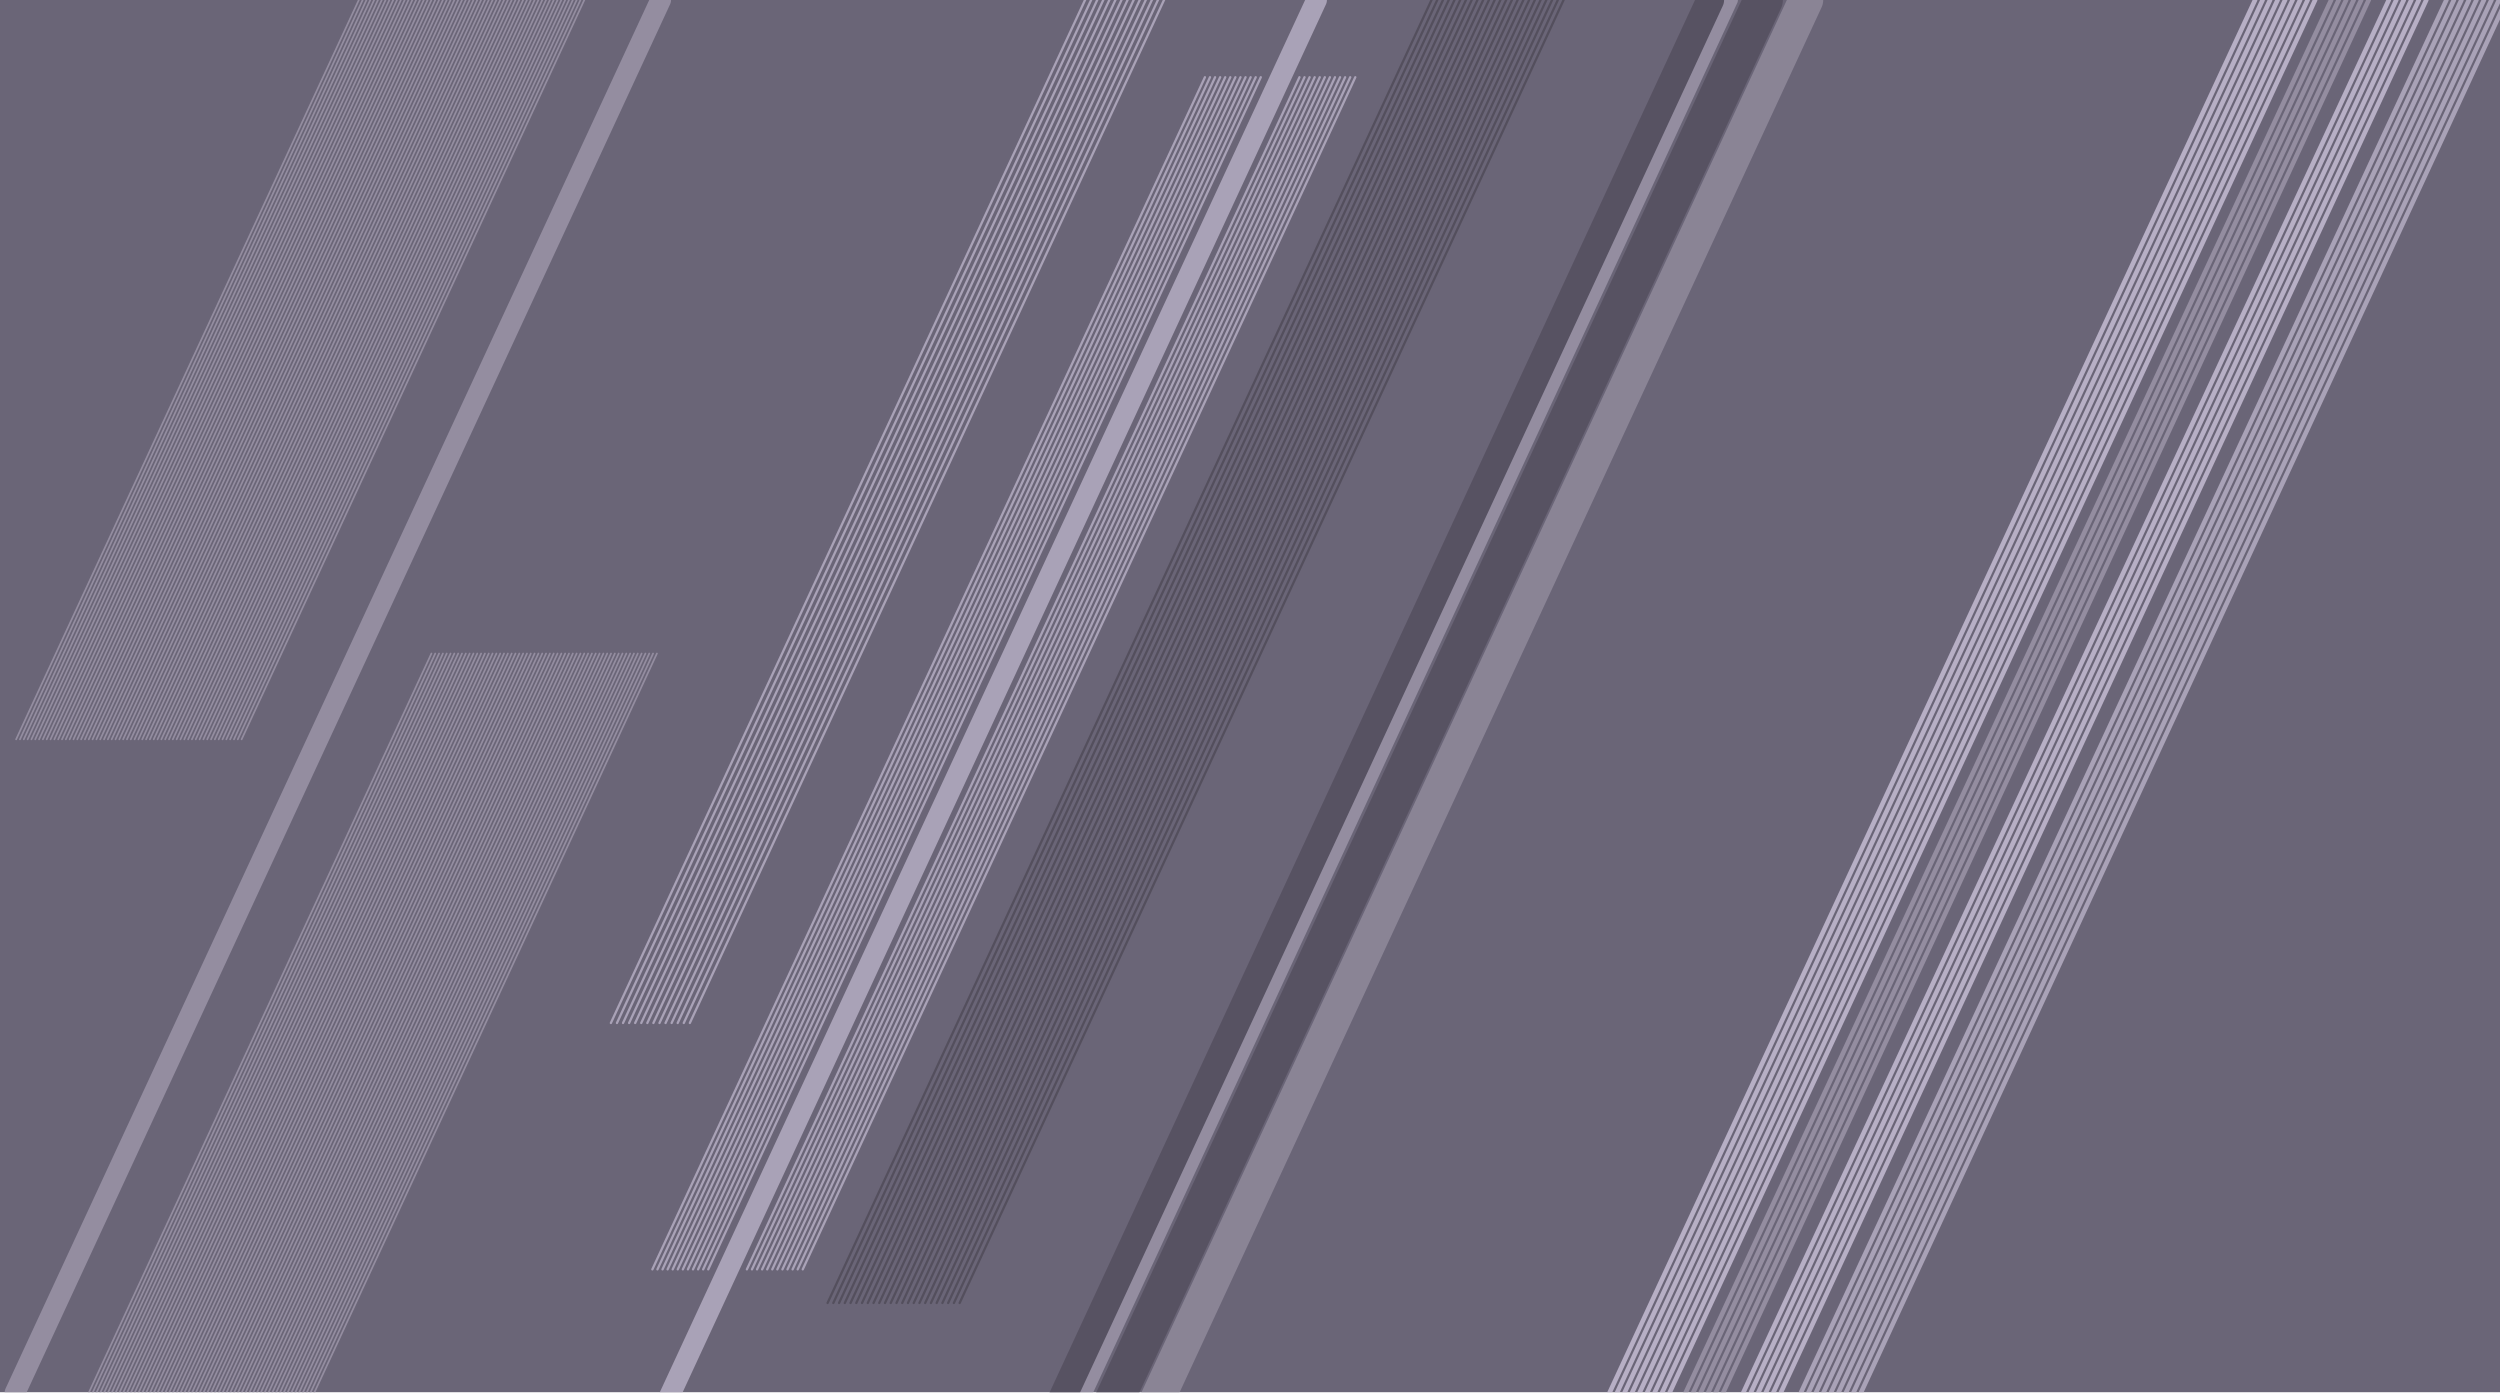
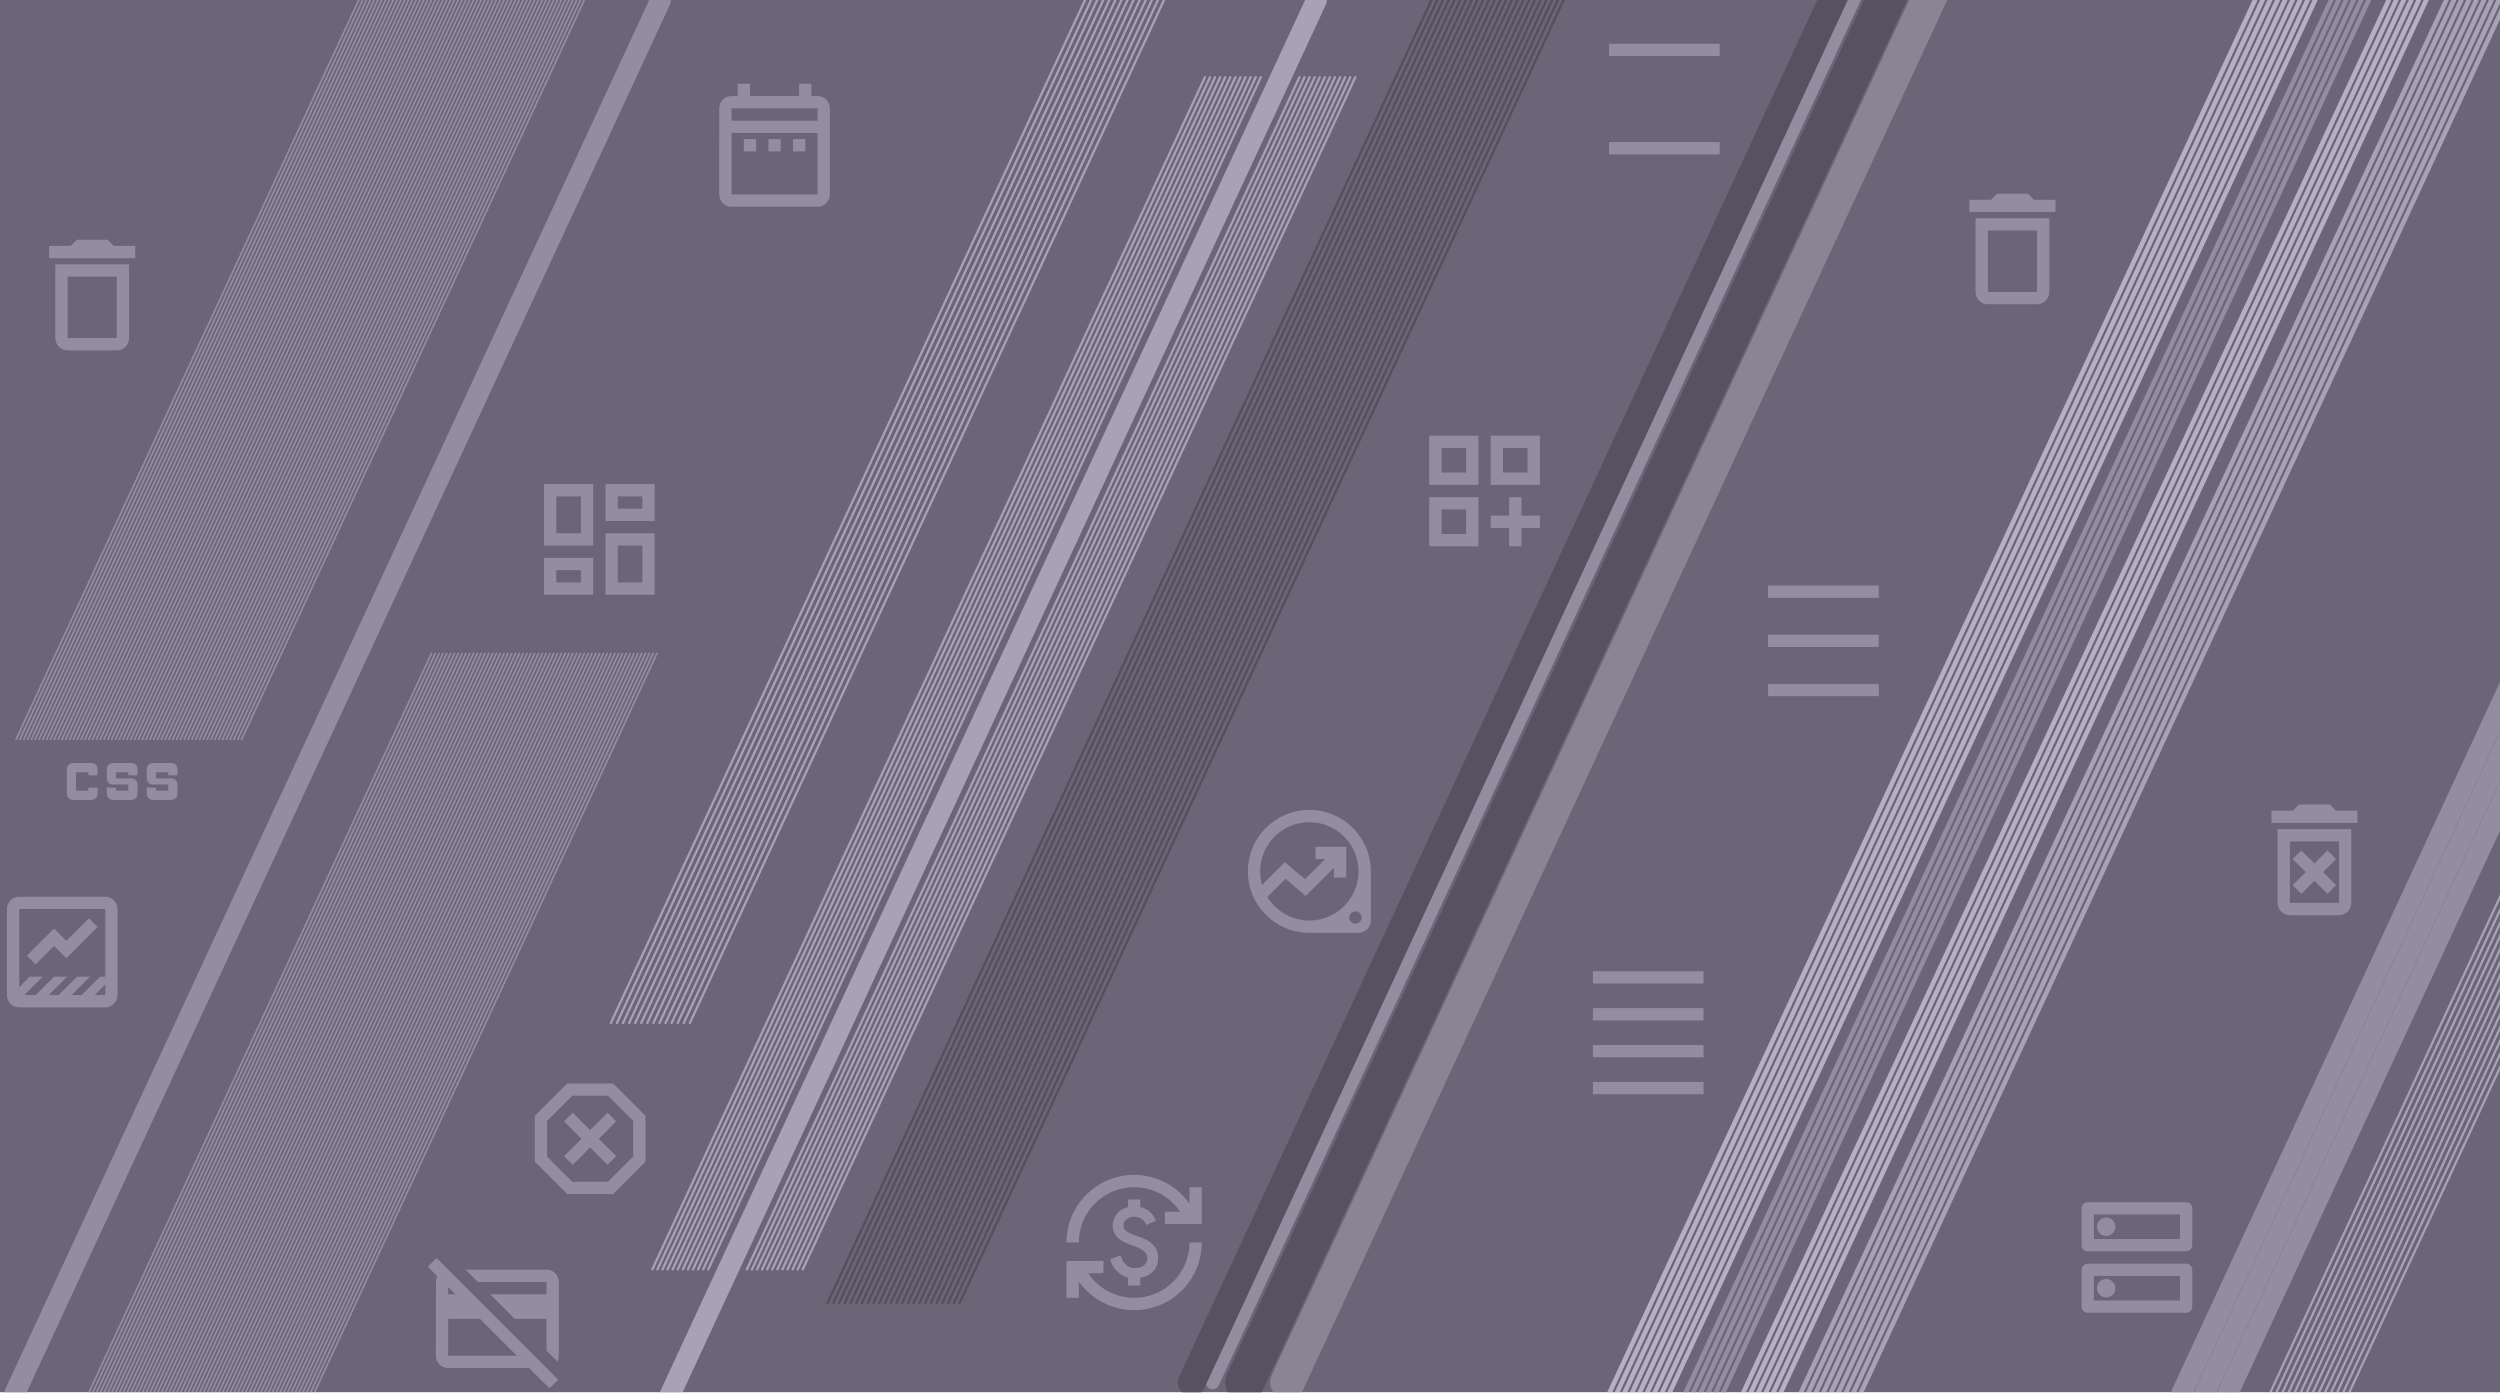
<svg xmlns="http://www.w3.org/2000/svg" width="2169" height="1208" viewBox="0 0 2169 1208" fill="none">
  <g opacity="0.9" clip-path="url(#clip0_9_1795)">
    <rect width="2169" height="1208" fill="#5B5569" />
    <path d="M573.187 0L13 1208.48" stroke="#898297" stroke-width="18" stroke-linecap="round" />
    <path d="M311.315 0L14 641.446" stroke="#898297" stroke-width="1.5" stroke-linecap="round" />
    <path d="M314.631 0L17.316 641.446" stroke="#898297" stroke-width="1.5" stroke-linecap="round" />
    <path d="M317.946 0L20.631 641.446" stroke="#898297" stroke-width="1.5" stroke-linecap="round" />
    <path d="M321.262 0L23.946 641.446" stroke="#898297" stroke-width="1.5" stroke-linecap="round" />
    <path d="M324.577 0L27.262 641.446" stroke="#898297" stroke-width="1.5" stroke-linecap="round" />
    <path d="M327.892 0L30.577 641.446" stroke="#898297" stroke-width="1.5" stroke-linecap="round" />
    <path d="M331.208 0L33.892 641.446" stroke="#898297" stroke-width="1.5" stroke-linecap="round" />
    <path d="M334.523 0L37.208 641.446" stroke="#898297" stroke-width="1.5" stroke-linecap="round" />
    <path d="M337.839 0L40.523 641.446" stroke="#898297" stroke-width="1.5" stroke-linecap="round" />
    <path d="M341.154 0L43.839 641.446" stroke="#898297" stroke-width="1.5" stroke-linecap="round" />
    <path d="M344.469 0L47.154 641.446" stroke="#898297" stroke-width="1.5" stroke-linecap="round" />
    <path d="M347.785 0L50.469 641.446" stroke="#898297" stroke-width="1.5" stroke-linecap="round" />
    <path d="M351.1 0L53.785 641.446" stroke="#898297" stroke-width="1.5" stroke-linecap="round" />
    <path d="M354.416 0L57.1 641.446" stroke="#898297" stroke-width="1.5" stroke-linecap="round" />
    <path d="M357.731 0L60.416 641.446" stroke="#898297" stroke-width="1.5" stroke-linecap="round" />
    <path d="M361.046 0L63.731 641.446" stroke="#898297" stroke-width="1.5" stroke-linecap="round" />
    <path d="M364.362 0L67.046 641.446" stroke="#898297" stroke-width="1.5" stroke-linecap="round" />
    <path d="M367.677 0L70.362 641.446" stroke="#898297" stroke-width="1.5" stroke-linecap="round" />
    <path d="M370.993 0L73.677 641.446" stroke="#898297" stroke-width="1.5" stroke-linecap="round" />
    <path d="M374.308 0L76.993 641.446" stroke="#898297" stroke-width="1.5" stroke-linecap="round" />
    <path d="M377.624 0L80.308 641.446" stroke="#898297" stroke-width="1.5" stroke-linecap="round" />
    <path d="M380.939 0L83.624 641.446" stroke="#898297" stroke-width="1.5" stroke-linecap="round" />
    <path d="M384.254 0L86.939 641.446" stroke="#898297" stroke-width="1.5" stroke-linecap="round" />
    <path d="M387.569 0L90.254 641.446" stroke="#898297" stroke-width="1.5" stroke-linecap="round" />
    <path d="M390.885 0L93.569 641.446" stroke="#898297" stroke-width="1.5" stroke-linecap="round" />
    <path d="M394.2 0L96.885 641.446" stroke="#898297" stroke-width="1.5" stroke-linecap="round" />
    <path d="M397.516 0L100.2 641.446" stroke="#898297" stroke-width="1.5" stroke-linecap="round" />
    <path d="M400.831 0L103.516 641.446" stroke="#898297" stroke-width="1.5" stroke-linecap="round" />
    <path d="M404.146 0L106.831 641.446" stroke="#898297" stroke-width="1.5" stroke-linecap="round" />
    <path d="M407.462 0L110.147 641.446" stroke="#898297" stroke-width="1.5" stroke-linecap="round" />
    <path d="M410.777 0L113.462 641.446" stroke="#898297" stroke-width="1.5" stroke-linecap="round" />
    <path d="M414.093 0L116.777 641.446" stroke="#898297" stroke-width="1.5" stroke-linecap="round" />
    <path d="M417.408 0L120.093 641.446" stroke="#898297" stroke-width="1.5" stroke-linecap="round" />
    <path d="M420.724 0L123.408 641.446" stroke="#898297" stroke-width="1.5" stroke-linecap="round" />
    <path d="M424.039 0L126.724 641.446" stroke="#898297" stroke-width="1.5" stroke-linecap="round" />
    <path d="M427.354 0L130.039 641.446" stroke="#898297" stroke-width="1.5" stroke-linecap="round" />
    <path d="M430.67 0L133.355 641.446" stroke="#898297" stroke-width="1.5" stroke-linecap="round" />
    <path d="M433.985 0L136.67 641.446" stroke="#898297" stroke-width="1.5" stroke-linecap="round" />
    <path d="M437.301 0L139.985 641.446" stroke="#898297" stroke-width="1.5" stroke-linecap="round" />
    <path d="M440.616 0L143.301 641.446" stroke="#898297" stroke-width="1.5" stroke-linecap="round" />
    <path d="M443.931 0L146.616 641.446" stroke="#898297" stroke-width="1.5" stroke-linecap="round" />
    <path d="M447.247 0L149.931 641.446" stroke="#898297" stroke-width="1.5" stroke-linecap="round" />
    <path d="M450.562 0L153.247 641.446" stroke="#898297" stroke-width="1.5" stroke-linecap="round" />
    <path d="M453.877 0L156.562 641.446" stroke="#898297" stroke-width="1.5" stroke-linecap="round" />
    <path d="M457.193 0L159.877 641.446" stroke="#898297" stroke-width="1.5" stroke-linecap="round" />
    <path d="M460.508 0L163.193 641.446" stroke="#898297" stroke-width="1.5" stroke-linecap="round" />
    <path d="M463.824 0L166.508 641.446" stroke="#898297" stroke-width="1.5" stroke-linecap="round" />
    <path d="M467.139 0L169.824 641.446" stroke="#898297" stroke-width="1.5" stroke-linecap="round" />
    <path d="M470.455 0L173.139 641.446" stroke="#898297" stroke-width="1.5" stroke-linecap="round" />
    <path d="M473.77 0L176.455 641.446" stroke="#898297" stroke-width="1.5" stroke-linecap="round" />
    <path d="M477.085 0L179.77 641.446" stroke="#898297" stroke-width="1.5" stroke-linecap="round" />
    <path d="M480.401 0L183.085 641.446" stroke="#898297" stroke-width="1.5" stroke-linecap="round" />
    <path d="M483.716 0L186.401 641.446" stroke="#898297" stroke-width="1.5" stroke-linecap="round" />
    <path d="M487.032 0L189.716 641.446" stroke="#898297" stroke-width="1.5" stroke-linecap="round" />
    <path d="M490.347 0L193.032 641.446" stroke="#898297" stroke-width="1.5" stroke-linecap="round" />
    <path d="M493.662 0L196.347 641.446" stroke="#898297" stroke-width="1.5" stroke-linecap="round" />
    <path d="M496.978 0L199.662 641.446" stroke="#898297" stroke-width="1.5" stroke-linecap="round" />
    <path d="M500.293 0L202.978 641.446" stroke="#898297" stroke-width="1.5" stroke-linecap="round" />
    <path d="M503.608 0L206.293 641.446" stroke="#898297" stroke-width="1.5" stroke-linecap="round" />
    <path d="M506.924 0L209.608 641.446" stroke="#898297" stroke-width="1.5" stroke-linecap="round" />
    <path d="M949.27 -17L530 887.556" stroke="#A199B0" stroke-width="2" stroke-linecap="round" />
    <path d="M954.539 -17L535.269 887.556" stroke="#A199B0" stroke-width="2" stroke-linecap="round" />
    <path d="M959.808 -17L540.539 887.556" stroke="#A199B0" stroke-width="2" stroke-linecap="round" />
    <path d="M965.078 -17L545.808 887.556" stroke="#A199B0" stroke-width="2" stroke-linecap="round" />
    <path d="M970.347 -17L551.077 887.556" stroke="#A199B0" stroke-width="2" stroke-linecap="round" />
    <path d="M975.616 -17L556.347 887.556" stroke="#A199B0" stroke-width="2" stroke-linecap="round" />
    <path d="M980.886 -17L561.616 887.556" stroke="#A199B0" stroke-width="2" stroke-linecap="round" />
    <path d="M986.155 -17L566.886 887.556" stroke="#A199B0" stroke-width="2" stroke-linecap="round" />
    <path d="M991.424 -17L572.155 887.556" stroke="#A199B0" stroke-width="2" stroke-linecap="round" />
    <path d="M996.694 -17L577.424 887.556" stroke="#A199B0" stroke-width="2" stroke-linecap="round" />
    <path d="M1001.96 -17L582.694 887.556" stroke="#A199B0" stroke-width="2" stroke-linecap="round" />
    <path d="M1007.23 -17L587.963 887.556" stroke="#A199B0" stroke-width="2" stroke-linecap="round" />
    <path d="M1012.5 -17L593.233 887.556" stroke="#A199B0" stroke-width="2" stroke-linecap="round" />
    <path d="M1017.77 -17L598.502 887.556" stroke="#A199B0" stroke-width="2" stroke-linecap="round" />
+     <path d="M2389.27 303L1970 1207.56" stroke="#A199B0" stroke-width="2" stroke-linecap="round" />
+     <path d="M2394.54 303L1975.27 1207.56" stroke="#A199B0" stroke-width="2" stroke-linecap="round" />
+     <path d="M2399.81 303L1980.54 1207.56" stroke="#A199B0" stroke-width="2" stroke-linecap="round" />
+     <path d="M2405.08 303L1985.81 1207.56" stroke="#A199B0" stroke-width="2" stroke-linecap="round" />
+     <path d="M2410.35 303L1991.08 1207.56" stroke="#A199B0" stroke-width="2" stroke-linecap="round" />
+     <path d="M2415.62 303L1996.35 1207.56" stroke="#A199B0" stroke-width="2" stroke-linecap="round" />
+     <path d="M2420.89 303L2001.62 1207.56" stroke="#A199B0" stroke-width="2" stroke-linecap="round" />
+     <path d="M2426.16 303L2006.89 1207.56" stroke="#A199B0" stroke-width="2" stroke-linecap="round" />
+     <path d="M2431.42 303L2012.15 1207.56" stroke="#A199B0" stroke-width="2" stroke-linecap="round" />
+     <path d="M2436.69 303L2017.42 1207.56" stroke="#A199B0" stroke-width="2" stroke-linecap="round" />
+     <path d="M2441.96 303L2022.69 1207.56" stroke="#A199B0" stroke-width="2" stroke-linecap="round" />
+     <path d="M2447.23 303L2027.96 1207.56" stroke="#A199B0" stroke-width="2" stroke-linecap="round" />
+     <path d="M2452.5 303L2033.23 1207.56" stroke="#A199B0" stroke-width="2" stroke-linecap="round" />
+     <path d="M2457.77 303L2038.5 1207.56" stroke="#A199B0" stroke-width="2" stroke-linecap="round" />
    <path d="M1045.41 67L566 1101.3" stroke="#A199B0" stroke-width="2" stroke-linecap="round" />
    <path d="M1049.81 67L570.405 1101.3" stroke="#A199B0" stroke-width="2" stroke-linecap="round" />
    <path d="M1054.22 67L574.811 1101.3" stroke="#A199B0" stroke-width="2" stroke-linecap="round" />
    <path d="M1058.62 67L579.216 1101.3" stroke="#A199B0" stroke-width="2" stroke-linecap="round" />
    <path d="M1063.03 67L583.621 1101.3" stroke="#A199B0" stroke-width="2" stroke-linecap="round" />
    <path d="M1067.43 67L588.026 1101.3" stroke="#A199B0" stroke-width="2" stroke-linecap="round" />
    <path d="M1071.84 67L592.432 1101.3" stroke="#A199B0" stroke-width="2" stroke-linecap="round" />
    <path d="M1076.24 67L596.837 1101.3" stroke="#A199B0" stroke-width="2" stroke-linecap="round" />
    <path d="M1080.65 67L601.243 1101.3" stroke="#A199B0" stroke-width="2" stroke-linecap="round" />
    <path d="M1085.05 67L605.648 1101.3" stroke="#A199B0" stroke-width="2" stroke-linecap="round" />
    <path d="M1089.46 67L610.053 1101.3" stroke="#A199B0" stroke-width="2" stroke-linecap="round" />
    <path d="M1093.86 67L614.458 1101.3" stroke="#A199B0" stroke-width="2" stroke-linecap="round" />
    <path d="M1127.41 67L648 1101.3" stroke="#A199B0" stroke-width="2" stroke-linecap="round" />
    <path d="M1131.81 67L652.405 1101.3" stroke="#A199B0" stroke-width="2" stroke-linecap="round" />
    <path d="M1136.22 67L656.811 1101.3" stroke="#A199B0" stroke-width="2" stroke-linecap="round" />
    <path d="M1140.62 67L661.216 1101.3" stroke="#A199B0" stroke-width="2" stroke-linecap="round" />
    <path d="M1145.03 67L665.621 1101.3" stroke="#A199B0" stroke-width="2" stroke-linecap="round" />
    <path d="M1149.43 67L670.026 1101.3" stroke="#A199B0" stroke-width="2" stroke-linecap="round" />
    <path d="M1153.84 67L674.432 1101.3" stroke="#A199B0" stroke-width="2" stroke-linecap="round" />
    <path d="M1158.24 67L678.837 1101.3" stroke="#A199B0" stroke-width="2" stroke-linecap="round" />
    <path d="M1162.65 67L683.243 1101.3" stroke="#A199B0" stroke-width="2" stroke-linecap="round" />
    <path d="M1167.05 67L687.648 1101.3" stroke="#A199B0" stroke-width="2" stroke-linecap="round" />
    <path d="M1171.46 67L692.053 1101.3" stroke="#A199B0" stroke-width="2" stroke-linecap="round" />
    <path d="M1175.86 67L696.458 1101.3" stroke="#A199B0" stroke-width="2" stroke-linecap="round" />
    <path d="M1142.24 0L572 1230.27" stroke="#A199B0" stroke-width="18" stroke-linecap="round" />
    <path d="M1241.98 0L718 1130.47" stroke="#423D4D" stroke-width="2" stroke-linecap="round" />
    <path d="M1246.96 0L722.981 1130.47" stroke="#423D4D" stroke-width="2" stroke-linecap="round" />
    <path d="M1251.94 0L727.963 1130.47" stroke="#423D4D" stroke-width="2" stroke-linecap="round" />
    <path d="M1256.93 0L732.945 1130.47" stroke="#423D4D" stroke-width="2" stroke-linecap="round" />
    <path d="M1261.91 0L737.926 1130.47" stroke="#423D4D" stroke-width="2" stroke-linecap="round" />
    <path d="M1266.89 0L742.908 1130.47" stroke="#423D4D" stroke-width="2" stroke-linecap="round" />
    <path d="M1271.87 0L747.889 1130.47" stroke="#423D4D" stroke-width="2" stroke-linecap="round" />
    <path d="M1276.85 0L752.871 1130.47" stroke="#423D4D" stroke-width="2" stroke-linecap="round" />
    <path d="M1281.83 0L757.852 1130.47" stroke="#423D4D" stroke-width="2" stroke-linecap="round" />
    <path d="M1286.82 0L762.834 1130.47" stroke="#423D4D" stroke-width="2" stroke-linecap="round" />
    <path d="M1291.8 0L767.816 1130.47" stroke="#423D4D" stroke-width="2" stroke-linecap="round" />
    <path d="M1296.78 0L772.797 1130.47" stroke="#423D4D" stroke-width="2" stroke-linecap="round" />
    <path d="M1301.76 0L777.779 1130.47" stroke="#423D4D" stroke-width="2" stroke-linecap="round" />
    <path d="M1306.74 0L782.761 1130.47" stroke="#423D4D" stroke-width="2" stroke-linecap="round" />
    <path d="M1311.72 0L787.742 1130.47" stroke="#423D4D" stroke-width="2" stroke-linecap="round" />
    <path d="M1316.71 0L792.723 1130.47" stroke="#423D4D" stroke-width="2" stroke-linecap="round" />
    <path d="M1321.69 0L797.705 1130.47" stroke="#423D4D" stroke-width="2" stroke-linecap="round" />
    <path d="M1326.67 0L802.686 1130.47" stroke="#423D4D" stroke-width="2" stroke-linecap="round" />
    <path d="M1331.65 0L807.668 1130.47" stroke="#423D4D" stroke-width="2" stroke-linecap="round" />
    <path d="M1336.63 0L812.65 1130.47" stroke="#423D4D" stroke-width="2" stroke-linecap="round" />
    <path d="M1341.61 0L817.631 1130.47" stroke="#423D4D" stroke-width="2" stroke-linecap="round" />
    <path d="M1346.59 0L822.613 1130.47" stroke="#423D4D" stroke-width="2" stroke-linecap="round" />
    <path d="M1351.58 0L827.595 1130.47" stroke="#423D4D" stroke-width="2" stroke-linecap="round" />
    <path d="M1356.56 0L832.576 1130.47" stroke="#423D4D" stroke-width="2" stroke-linecap="round" />
    <path d="M374.315 567L77 1208.45" stroke="#898297" stroke-width="1.5" stroke-linecap="round" />
    <path d="M377.631 567L80.316 1208.45" stroke="#898297" stroke-width="1.5" stroke-linecap="round" />
    <path d="M380.946 567L83.631 1208.45" stroke="#898297" stroke-width="1.5" stroke-linecap="round" />
    <path d="M384.262 567L86.946 1208.45" stroke="#898297" stroke-width="1.5" stroke-linecap="round" />
    <path d="M387.577 567L90.262 1208.45" stroke="#898297" stroke-width="1.5" stroke-linecap="round" />
    <path d="M390.893 567L93.577 1208.45" stroke="#898297" stroke-width="1.5" stroke-linecap="round" />
    <path d="M394.208 567L96.893 1208.45" stroke="#898297" stroke-width="1.5" stroke-linecap="round" />
    <path d="M397.523 567L100.208 1208.45" stroke="#898297" stroke-width="1.5" stroke-linecap="round" />
    <path d="M400.838 567L103.523 1208.45" stroke="#898297" stroke-width="1.5" stroke-linecap="round" />
    <path d="M404.154 567L106.838 1208.45" stroke="#898297" stroke-width="1.5" stroke-linecap="round" />
    <path d="M407.469 567L110.154 1208.45" stroke="#898297" stroke-width="1.5" stroke-linecap="round" />
    <path d="M410.785 567L113.469 1208.45" stroke="#898297" stroke-width="1.5" stroke-linecap="round" />
    <path d="M414.1 567L116.785 1208.45" stroke="#898297" stroke-width="1.5" stroke-linecap="round" />
    <path d="M417.416 567L120.1 1208.45" stroke="#898297" stroke-width="1.5" stroke-linecap="round" />
    <path d="M420.731 567L123.416 1208.45" stroke="#898297" stroke-width="1.5" stroke-linecap="round" />
    <path d="M424.046 567L126.731 1208.45" stroke="#898297" stroke-width="1.5" stroke-linecap="round" />
    <path d="M427.362 567L130.046 1208.45" stroke="#898297" stroke-width="1.5" stroke-linecap="round" />
    <path d="M430.677 567L133.362 1208.45" stroke="#898297" stroke-width="1.5" stroke-linecap="round" />
    <path d="M433.993 567L136.677 1208.45" stroke="#898297" stroke-width="1.5" stroke-linecap="round" />
    <path d="M437.308 567L139.993 1208.45" stroke="#898297" stroke-width="1.5" stroke-linecap="round" />
    <path d="M440.624 567L143.308 1208.45" stroke="#898297" stroke-width="1.5" stroke-linecap="round" />
    <path d="M443.939 567L146.624 1208.45" stroke="#898297" stroke-width="1.5" stroke-linecap="round" />
    <path d="M447.254 567L149.939 1208.45" stroke="#898297" stroke-width="1.5" stroke-linecap="round" />
    <path d="M450.569 567L153.254 1208.45" stroke="#898297" stroke-width="1.5" stroke-linecap="round" />
    <path d="M453.885 567L156.569 1208.45" stroke="#898297" stroke-width="1.5" stroke-linecap="round" />
    <path d="M457.2 567L159.885 1208.45" stroke="#898297" stroke-width="1.5" stroke-linecap="round" />
    <path d="M460.516 567L163.2 1208.45" stroke="#898297" stroke-width="1.5" stroke-linecap="round" />
    <path d="M463.831 567L166.516 1208.45" stroke="#898297" stroke-width="1.5" stroke-linecap="round" />
    <path d="M467.146 567L169.831 1208.45" stroke="#898297" stroke-width="1.5" stroke-linecap="round" />
    <path d="M470.462 567L173.147 1208.45" stroke="#898297" stroke-width="1.5" stroke-linecap="round" />
    <path d="M473.777 567L176.462 1208.45" stroke="#898297" stroke-width="1.5" stroke-linecap="round" />
    <path d="M477.093 567L179.777 1208.45" stroke="#898297" stroke-width="1.5" stroke-linecap="round" />
    <path d="M480.408 567L183.093 1208.45" stroke="#898297" stroke-width="1.5" stroke-linecap="round" />
    <path d="M483.724 567L186.408 1208.45" stroke="#898297" stroke-width="1.5" stroke-linecap="round" />
    <path d="M487.039 567L189.724 1208.45" stroke="#898297" stroke-width="1.5" stroke-linecap="round" />
    <path d="M490.354 567L193.039 1208.45" stroke="#898297" stroke-width="1.5" stroke-linecap="round" />
    <path d="M493.67 567L196.355 1208.45" stroke="#898297" stroke-width="1.5" stroke-linecap="round" />
    <path d="M496.985 567L199.67 1208.45" stroke="#898297" stroke-width="1.5" stroke-linecap="round" />
    <path d="M500.301 567L202.985 1208.45" stroke="#898297" stroke-width="1.5" stroke-linecap="round" />
    <path d="M503.616 567L206.301 1208.45" stroke="#898297" stroke-width="1.5" stroke-linecap="round" />
    <path d="M506.931 567L209.616 1208.45" stroke="#898297" stroke-width="1.5" stroke-linecap="round" />
    <path d="M510.247 567L212.931 1208.45" stroke="#898297" stroke-width="1.5" stroke-linecap="round" />
    <path d="M513.562 567L216.247 1208.45" stroke="#898297" stroke-width="1.5" stroke-linecap="round" />
    <path d="M516.877 567L219.562 1208.45" stroke="#898297" stroke-width="1.5" stroke-linecap="round" />
    <path d="M520.193 567L222.877 1208.45" stroke="#898297" stroke-width="1.5" stroke-linecap="round" />
    <path d="M523.508 567L226.193 1208.45" stroke="#898297" stroke-width="1.5" stroke-linecap="round" />
    <path d="M526.824 567L229.508 1208.45" stroke="#898297" stroke-width="1.5" stroke-linecap="round" />
    <path d="M530.139 567L232.824 1208.45" stroke="#898297" stroke-width="1.5" stroke-linecap="round" />
    <path d="M533.455 567L236.139 1208.45" stroke="#898297" stroke-width="1.5" stroke-linecap="round" />
    <path d="M536.77 567L239.455 1208.45" stroke="#898297" stroke-width="1.5" stroke-linecap="round" />
    <path d="M540.085 567L242.77 1208.45" stroke="#898297" stroke-width="1.5" stroke-linecap="round" />
    <path d="M543.401 567L246.085 1208.45" stroke="#898297" stroke-width="1.5" stroke-linecap="round" />
    <path d="M546.716 567L249.401 1208.45" stroke="#898297" stroke-width="1.5" stroke-linecap="round" />
    <path d="M550.032 567L252.716 1208.45" stroke="#898297" stroke-width="1.5" stroke-linecap="round" />
    <path d="M553.347 567L256.032 1208.45" stroke="#898297" stroke-width="1.5" stroke-linecap="round" />
    <path d="M556.662 567L259.347 1208.45" stroke="#898297" stroke-width="1.5" stroke-linecap="round" />
    <path d="M559.978 567L262.662 1208.45" stroke="#898297" stroke-width="1.5" stroke-linecap="round" />
    <path d="M563.293 567L265.978 1208.45" stroke="#898297" stroke-width="1.5" stroke-linecap="round" />
    <path d="M566.608 567L269.293 1208.45" stroke="#898297" stroke-width="1.5" stroke-linecap="round" />
    <path d="M569.924 567L272.608 1208.45" stroke="#898297" stroke-width="1.5" stroke-linecap="round" />
-     <path d="M1501.82 0L932 1229.36" stroke="#898297" stroke-width="12" stroke-linecap="round" />
-     <path d="M1483.82 0L914 1229.36" stroke="#464052" stroke-width="24" stroke-linecap="round" />
-     <path d="M1566.82 0L997 1229.36" stroke="#7E788B" stroke-width="30" stroke-linecap="round" />
-     <path d="M1529.82 0L960 1229.36" stroke="#464052" stroke-width="34" stroke-linecap="round" />
+     <path d="M1621.82 -30L1052 1199.36" stroke="#898297" stroke-width="12" stroke-linecap="round" />
+     <path d="M1603.82 -30L1034 1199.36" stroke="#464052" stroke-width="24" stroke-linecap="round" />
+     <path d="M1686.82 -30L1117 1199.36" stroke="#7E788B" stroke-width="30" stroke-linecap="round" />
+     <path d="M1649.82 -30L1080 1199.36" stroke="#464052" stroke-width="34" stroke-linecap="round" />
    <path d="M1956.51 0L1393 1215.75" stroke="#B0A7C0" stroke-width="4" stroke-linecap="round" />
    <path d="M1963.02 0L1399.51 1215.75" stroke="#B0A7C0" stroke-width="4" stroke-linecap="round" />
    <path d="M1969.53 0L1406.02 1215.75" stroke="#B0A7C0" stroke-width="4" stroke-linecap="round" />
    <path d="M1976.05 0L1412.53 1215.75" stroke="#B0A7C0" stroke-width="4" stroke-linecap="round" />
    <path d="M1982.56 0L1419.05 1215.75" stroke="#B0A7C0" stroke-width="4" stroke-linecap="round" />
    <path d="M1989.07 0L1425.56 1215.75" stroke="#B0A7C0" stroke-width="4" stroke-linecap="round" />
    <path d="M1995.58 0L1432.07 1215.75" stroke="#B0A7C0" stroke-width="4" stroke-linecap="round" />
    <path d="M2002.09 0L1438.58 1215.75" stroke="#B0A7C0" stroke-width="4" stroke-linecap="round" />
    <path d="M2008.6 0L1445.09 1215.75" stroke="#B0A7C0" stroke-width="4" stroke-linecap="round" />
    <path d="M2022.51 0L1459 1215.75" stroke="#898297" stroke-width="4" stroke-linecap="round" />
    <path d="M2029.02 0L1465.51 1215.75" stroke="#898297" stroke-width="4" stroke-linecap="round" />
    <path d="M2035.53 0L1472.02 1215.75" stroke="#898297" stroke-width="4" stroke-linecap="round" />
    <path d="M2042.05 0L1478.53 1215.75" stroke="#898297" stroke-width="4" stroke-linecap="round" />
    <path d="M2048.56 0L1485.05 1215.75" stroke="#898297" stroke-width="4" stroke-linecap="round" />
    <path d="M2055.07 0L1491.56 1215.75" stroke="#898297" stroke-width="4" stroke-linecap="round" />
    <path d="M2072.51 0L1509 1215.75" stroke="#B0A7C0" stroke-width="4" stroke-linecap="round" />
    <path d="M2079.02 0L1515.51 1215.75" stroke="#B0A7C0" stroke-width="4" stroke-linecap="round" />
    <path d="M2085.53 0L1522.02 1215.75" stroke="#B0A7C0" stroke-width="4" stroke-linecap="round" />
    <path d="M2092.05 0L1528.53 1215.75" stroke="#B0A7C0" stroke-width="4" stroke-linecap="round" />
    <path d="M2098.56 0L1535.05 1215.75" stroke="#B0A7C0" stroke-width="4" stroke-linecap="round" />
    <path d="M2105.07 0L1541.56 1215.75" stroke="#B0A7C0" stroke-width="4" stroke-linecap="round" />
    <path d="M2122.51 0L1559 1215.75" stroke="#A199B0" stroke-width="4" stroke-linecap="round" />
    <path d="M2129.02 0L1565.51 1215.75" stroke="#A199B0" stroke-width="4" stroke-linecap="round" />
    <path d="M2135.53 0L1572.02 1215.75" stroke="#A199B0" stroke-width="4" stroke-linecap="round" />
    <path d="M2142.05 0L1578.53 1215.75" stroke="#A199B0" stroke-width="4" stroke-linecap="round" />
    <path d="M2148.56 0L1585.05 1215.75" stroke="#A199B0" stroke-width="4" stroke-linecap="round" />
    <path d="M2155.07 0L1591.56 1215.75" stroke="#A199B0" stroke-width="4" stroke-linecap="round" />
    <path d="M2161.58 0L1598.07 1215.75" stroke="#A199B0" stroke-width="4" stroke-linecap="round" />
    <path d="M2168.09 0L1604.58 1215.75" stroke="#A199B0" stroke-width="4" stroke-linecap="round" />
    <path d="M2174.6 0L1611.09 1215.75" stroke="#A199B0" stroke-width="4" stroke-linecap="round" />
+     <path d="M403.92 1101.57H474.16C480.08 1101.57 484.827 1106.32 484.827 1112.24V1176.24C484.827 1178.05 484.4 1179.76 483.6 1181.25L474.16 1171.81V1144.24H446.587L425.253 1122.91H474.16V1112.24H414.587L403.92 1101.57ZM476.773 1204.56L459.067 1186.91H388.827C382.907 1186.91 378.16 1182.16 378.16 1176.24L378.213 1112.24C378.213 1110.43 378.64 1108.72 379.44 1107.28L371.173 1098.96L378.693 1091.44L484.293 1197.04L476.773 1204.56ZM388.827 1116.67V1122.91H395.067L388.827 1116.67ZM448.4 1176.24L416.4 1144.24H388.827V1176.24H448.4Z" fill="#898297" />
+     <path d="M92.667 688.667V683.333H100.667V686H111.333V680.667H98C95.067 680.667 92.667 678.267 92.667 675.333V667.333C92.667 664.4 95.067 662 98 662H114C116.933 662 119.333 664.4 119.333 667.333V672.667H111.333V670H100.667V675.333H114C116.933 675.333 119.333 677.733 119.333 680.667V688.667C119.333 691.6 116.933 694 114 694H98C95.067 694 92.667 691.6 92.667 688.667ZM132.667 694H148.667C151.6 694 154 691.6 154 688.667V680.667C154 677.733 151.6 675.333 148.667 675.333H135.333V670H146V672.667H154V667.333C154 664.4 151.6 662 148.667 662H132.667C129.733 662 127.333 664.4 127.333 667.333V675.333C127.333 678.267 129.733 680.667 132.667 680.667H146V686H135.333V683.333H127.333V688.667C127.333 691.6 129.733 694 132.667 694ZM84.667 667.333C84.667 664.4 82.267 662 79.333 662H63.333C60.4 662 58 664.4 58 667.333V688.667C58 691.6 60.4 694 63.333 694H79.333C82.267 694 84.667 691.6 84.667 688.667V683.333H76.667V686H66V670H76.667V672.667H84.667V667.333Z" fill="#898297" />
+     <path d="M988.747 1073.2C979.253 1070.05 974.667 1068.08 974.667 1063.07C974.667 1057.63 980.587 1055.65 984.32 1055.65C991.307 1055.65 993.867 1060.93 994.453 1062.8L1002.88 1059.23C1002.08 1056.83 998.507 1048.99 989.333 1047.28V1040.67H978.667V1047.39C965.44 1050.37 965.387 1062.64 965.387 1063.17C965.387 1075.28 977.387 1078.69 983.253 1080.83C991.68 1083.81 995.413 1086.53 995.413 1091.65C995.413 1097.68 989.813 1100.24 984.853 1100.24C975.147 1100.24 972.373 1090.27 972.053 1089.09L963.2 1092.67C966.56 1104.35 975.36 1107.49 978.667 1108.45V1115.33H989.333V1108.72C991.467 1108.24 1004.8 1105.57 1004.8 1091.55C1004.8 1084.13 1001.55 1077.63 988.747 1073.2ZM936 1126H925.333V1094H957.333V1104.67H944.107C952.693 1117.52 967.36 1126 984 1126C1010.51 1126 1032 1104.51 1032 1078H1042.67C1042.67 1110.43 1016.43 1136.67 984 1136.67C964.16 1136.67 946.613 1126.8 936 1111.76V1126ZM925.333 1078C925.333 1045.57 951.573 1019.33 984 1019.33C1003.84 1019.33 1021.39 1029.2 1032 1044.24V1030H1042.67V1062H1010.67V1051.33H1023.89C1015.31 1038.48 1000.64 1030 984 1030C957.493 1030 936 1051.49 936 1078H925.333Z" fill="#898297" />
+     <path d="M531.893 940H492.107L464 968.107V1007.89L492.107 1036H531.893L560 1007.89V968.107L531.893 940ZM549.333 1003.47L527.467 1025.33H496.533L474.667 1003.47V972.533L496.533 950.667H527.467L549.333 972.533V1003.47ZM527.093 965.387L512 980.48L496.907 965.387L489.387 972.907L504.48 988L489.387 1003.09L496.907 1010.61L512 995.52L527.093 1010.61L534.613 1003.09L519.52 988L534.613 972.907L527.093 965.387Z" fill="#898297" />
+     <path d="M557.333 430.667V441.333H536V430.667H557.333ZM504 430.667V462.667H482.667V430.667H504ZM557.333 473.333V505.333H536V473.333H557.333ZM504 494.667V505.333H482.667V494.667H504ZM568 420H525.333V452H568V420ZM514.667 420H472V473.333H514.667V420ZM568 462.667H525.333V516H568V462.667ZM514.667 484H472V516H514.667V484Z" fill="#898297" />
+     <path d="M1240 420.667H1282.67V378H1240V420.667ZM1250.67 388.667H1272V410H1250.67V388.667Z" fill="#898297" />
+     <path d="M1293.33 378V420.667H1336V378H1293.33ZM1325.33 410H1304V388.667H1325.33V410Z" fill="#898297" />
+     <path d="M1240 474H1282.67V431.333H1240V474ZM1250.67 442H1272V463.333H1250.67V442Z" fill="#898297" />
+     <path d="M1320 431.333H1309.33V447.333H1293.33V458H1309.33V474H1320V458H1336V447.333H1320V431.333Z" fill="#898297" />
+     <path d="M1136 702.667C1106.56 702.667 1082.67 726.56 1082.67 756C1082.67 785.44 1106.56 809.333 1136 809.333H1178.67C1184.53 809.333 1189.33 804.533 1189.33 798.667V756C1189.33 726.56 1165.44 702.667 1136 702.667ZM1136 798.667C1120.59 798.667 1107.04 790.453 1099.57 778.187L1115.31 762.453L1132.85 777.333L1157.33 752.907V761.333H1168V734.667H1141.33V745.333H1149.76L1132.27 762.827L1114.67 748L1094.99 767.733C1093.92 764 1093.33 760.053 1093.33 756C1093.33 732.48 1112.48 713.333 1136 713.333C1159.52 713.333 1178.67 732.48 1178.67 756C1178.67 779.52 1159.52 798.667 1136 798.667ZM1176 801.333C1173.07 801.333 1170.67 798.933 1170.67 796C1170.67 793.067 1173.07 790.667 1176 790.667C1178.93 790.667 1181.33 793.067 1181.33 796C1181.33 798.933 1178.93 801.333 1176 801.333Z" fill="#898297" />
+     <path d="M91.333 778H16.667C10.8 778 6 782.8 6 788.667V863.333C6 869.2 10.8 874 16.667 874H91.333C97.2 874 102 869.2 102 863.333V788.667C102 782.8 97.2 778 91.333 778ZM91.333 863.333H82.107L91.333 854.107V863.333ZM91.333 847.333H86.8L70.8 863.333H62.16L78.16 847.333H66.853L50.853 863.333H42.267L58.267 847.333H46.96L30.96 863.333H21.147L37.147 847.333H25.84L16.667 856.507V788.667H91.333V847.333Z" fill="#898297" />
+     <path d="M46.907 820.667L57.573 831.333L84.667 804.187L77.147 796.667L57.573 816.24L46.907 805.573L23.333 829.147L30.853 836.667L46.907 820.667Z" fill="#898297" />
+     <path d="M645.333 120.667H656V131.333H645.333V120.667ZM720 94V168.667C720 174.533 715.2 179.333 709.333 179.333H634.667C628.747 179.333 624 174.533 624 168.667L624.053 94C624.053 88.133 628.747 83.333 634.667 83.333H640V72.667H650.667V83.333H693.333V72.667H704V83.333H709.333C715.2 83.333 720 88.133 720 94ZM634.667 104.667H709.333V94H634.667V104.667ZM709.333 168.667V115.333H634.667V168.667H709.333ZM688 131.333H698.667V120.667H688V131.333ZM666.667 131.333H677.333V120.667H666.667V131.333Z" fill="#898297" />
+     <path d="M101.333 240V293.333H58.667V240H101.333ZM93.333 208H66.667L61.333 213.333H42.667V224H117.333V213.333H98.667L93.333 208ZM112 229.333H48V293.333C48 299.2 52.8 304 58.667 304H101.333C107.2 304 112 299.2 112 293.333V229.333Z" fill="#898297" />
+     <path d="M2019.31 737.84L2008 749.147L1996.64 737.84L1989.12 745.36L2000.48 756.667L1989.17 767.973L1996.69 775.493L2008 764.187L2019.31 775.493L2026.83 767.973L2015.52 756.667L2026.83 745.36L2019.31 737.84ZM2026.67 703.333L2021.33 698H1994.67L1989.33 703.333H1970.67V714H2045.33V703.333H2026.67ZM1976 783.333C1976 789.2 1980.8 794 1986.67 794H2029.33C2035.2 794 2040 789.2 2040 783.333V719.333H1976V783.333ZM1986.67 730H2029.33V783.333H1986.67V730Z" fill="#898297" />
+     <path d="M1714 253.333C1714 259.2 1718.8 264 1724.67 264H1767.33C1773.2 264 1778 259.2 1778 253.333V189.333H1714V253.333ZM1724.67 200H1767.33V253.333H1724.67V200ZM1764.67 173.333L1759.33 168H1732.67L1727.33 173.333H1708.67V184H1783.33V173.333H1764.67Z" fill="#898297" />
+     <path d="M1492 38H1396V48.667H1492V38Z" fill="#898297" />
+     <path d="M1492 123.333H1396V134H1492V123.333Z" fill="#898297" />
+     <path d="M1630 508H1534V518.667H1630V508Z" fill="#898297" />
+     <path d="M1630 593.333H1534V604H1630V593.333Z" fill="#898297" />
+     <path d="M1630 550.667H1534V561.333H1630V550.667Z" fill="#898297" />
+     <path d="M1478 842.667H1382V853.333H1478V842.667Z" fill="#898297" />
+     <path d="M1478 938.667H1382V949.333H1478V938.667Z" fill="#898297" />
+     <path d="M1478 906.667H1382V917.333H1478V906.667Z" fill="#898297" />
+     <path d="M1478 874.667H1382V885.333H1478V874.667Z" fill="#898297" />
+     <path d="M1891.33 1107V1128.33H1816.67V1107H1891.33ZM1896.67 1096.33H1811.33C1808.4 1096.33 1806 1098.73 1806 1101.67V1133.67C1806 1136.6 1808.4 1139 1811.33 1139H1896.67C1899.6 1139 1902 1136.6 1902 1133.67V1101.67C1902 1098.73 1899.6 1096.33 1896.67 1096.33ZM1827.33 1125.67C1822.96 1125.67 1819.33 1122.09 1819.33 1117.67C1819.33 1113.24 1822.96 1109.67 1827.33 1109.67C1831.71 1109.67 1835.33 1113.24 1835.33 1117.67C1835.33 1122.09 1831.76 1125.67 1827.33 1125.67ZM1891.33 1053.67V1075H1816.67V1053.67H1891.33ZM1896.67 1043H1811.33C1808.4 1043 1806 1045.4 1806 1048.33V1080.33C1806 1083.27 1808.4 1085.67 1811.33 1085.67H1896.67C1899.6 1085.67 1902 1083.27 1902 1080.33V1048.33C1902 1045.4 1899.6 1043 1896.67 1043ZM1827.33 1072.33C1822.96 1072.33 1819.33 1068.76 1819.33 1064.33C1819.33 1059.91 1822.96 1056.33 1827.33 1056.33C1831.71 1056.33 1835.33 1059.96 1835.33 1064.33C1835.33 1068.71 1831.76 1072.33 1827.33 1072.33Z" fill="#898297" />
+     <path d="M2453.19 0L1893 1208.48" stroke="#898297" stroke-width="18" stroke-linecap="round" />
+     <path d="M2473.19 0L1913 1208.48" stroke="#898297" stroke-width="18" stroke-linecap="round" />
+     <path d="M2493.19 0L1933 1208.48" stroke="#898297" stroke-width="18" stroke-linecap="round" />
  </g>
  <defs>
    <clipPath id="clip0_9_1795">
      <rect width="2169" height="1208" fill="white" />
    </clipPath>
  </defs>
</svg>
